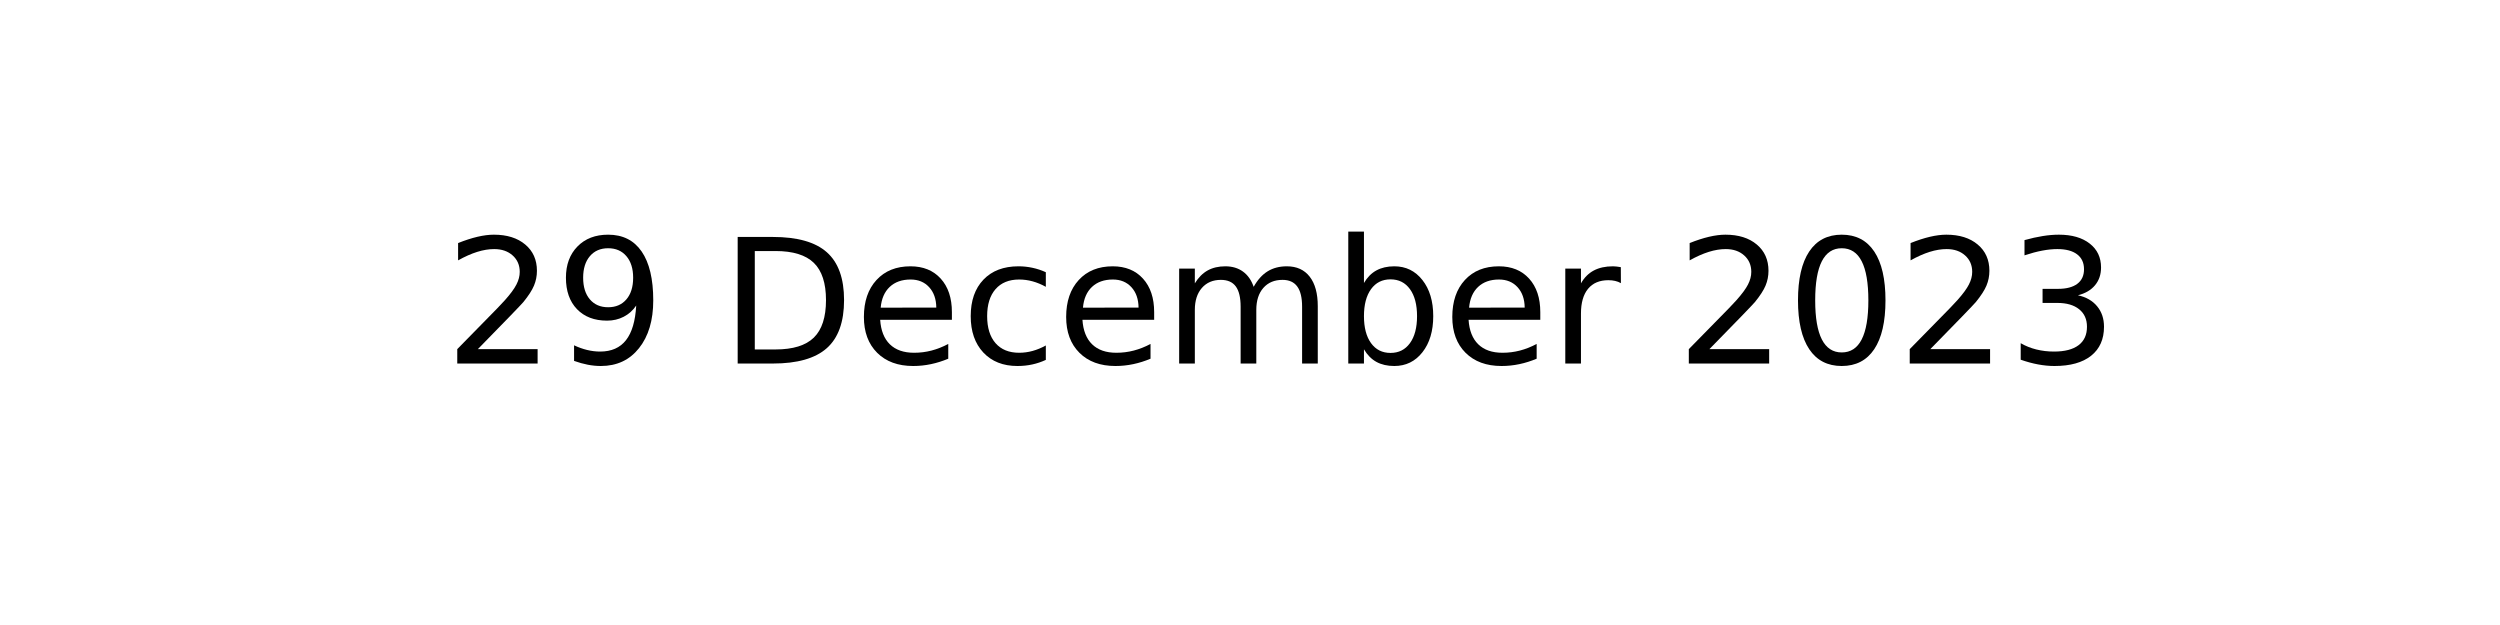
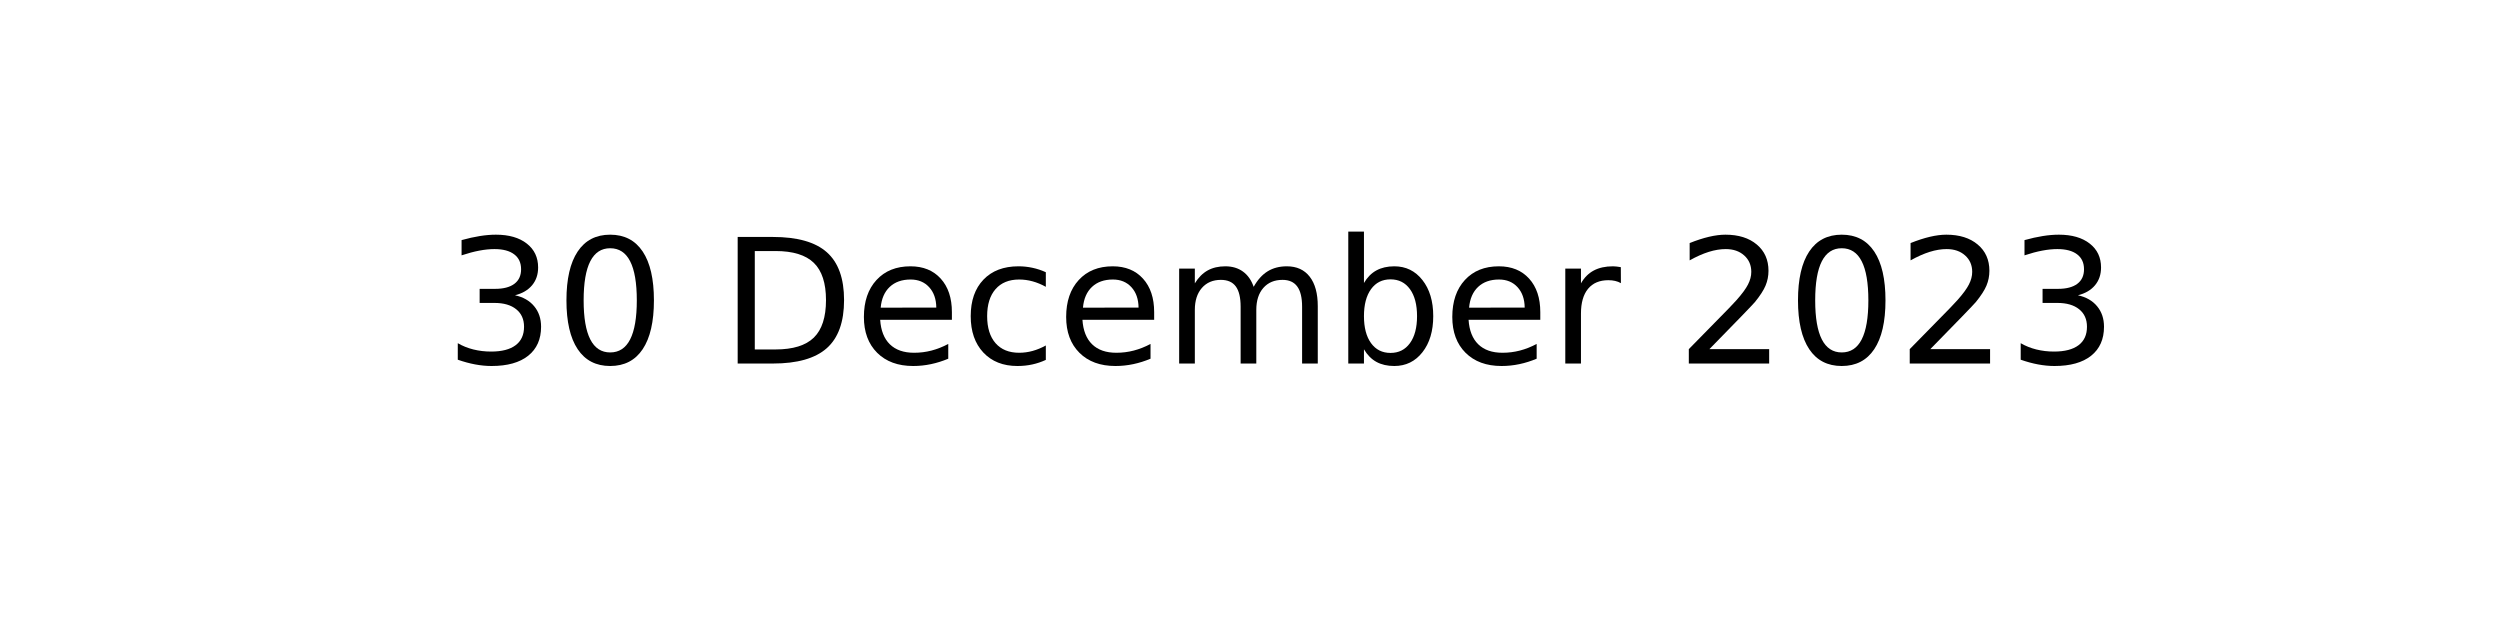
<svg xmlns="http://www.w3.org/2000/svg" xmlns:xlink="http://www.w3.org/1999/xlink" width="144pt" height="36pt" viewBox="0 0 144 36" version="1.1">
  <defs>
    <style type="text/css">*{stroke-linejoin: round; stroke-linecap: butt}</style>
  </defs>
  <g id="figure_1">
    <g id="axes_1">
      <g id="text_1">
        <g transform="translate(25.60547 20.93937) scale(0.1 -0.1)">
          <defs>
-             <path id="DejaVuSans-32" d="M 1228 531  L 3431 531  L 3431 0  L 469 0  L 469 531  Q 828 903 1448 1529  Q 2069 2156 2228 2338  Q 2531 2678 2651 2914  Q 2772 3150 2772 3378  Q 2772 3750 2511 3984  Q 2250 4219 1831 4219  Q 1534 4219 1204 4116  Q 875 4013 500 3803  L 500 4441  Q 881 4594 1212 4672  Q 1544 4750 1819 4750  Q 2544 4750 2975 4387  Q 3406 4025 3406 3419  Q 3406 3131 3298 2873  Q 3191 2616 2906 2266  Q 2828 2175 2409 1742  Q 1991 1309 1228 531  z " transform="scale(0.015625)" />
-             <path id="DejaVuSans-39" d="M 703 97  L 703 672  Q 941 559 1184 500  Q 1428 441 1663 441  Q 2288 441 2617 861  Q 2947 1281 2994 2138  Q 2813 1869 2534 1725  Q 2256 1581 1919 1581  Q 1219 1581 811 2004  Q 403 2428 403 3163  Q 403 3881 828 4315  Q 1253 4750 1959 4750  Q 2769 4750 3195 4129  Q 3622 3509 3622 2328  Q 3622 1225 3098 567  Q 2575 -91 1691 -91  Q 1453 -91 1209 -44  Q 966 3 703 97  z M 1959 2075  Q 2384 2075 2632 2365  Q 2881 2656 2881 3163  Q 2881 3666 2632 3958  Q 2384 4250 1959 4250  Q 1534 4250 1286 3958  Q 1038 3666 1038 3163  Q 1038 2656 1286 2365  Q 1534 2075 1959 2075  z " transform="scale(0.015625)" />
+             <path id="DejaVuSans-33" d="M 2597 2516  Q 3050 2419 3304 2112  Q 3559 1806 3559 1356  Q 3559 666 3084 287  Q 2609 -91 1734 -91  Q 1441 -91 1130 -33  Q 819 25 488 141  L 488 750  Q 750 597 1062 519  Q 1375 441 1716 441  Q 2309 441 2620 675  Q 2931 909 2931 1356  Q 2931 1769 2642 2001  Q 2353 2234 1838 2234  L 1294 2234  L 1294 2753  L 1863 2753  Q 2328 2753 2575 2939  Q 2822 3125 2822 3475  Q 2822 3834 2567 4026  Q 2313 4219 1838 4219  Q 1578 4219 1281 4162  Q 984 4106 628 3988  L 628 4550  Q 988 4650 1302 4700  Q 1616 4750 1894 4750  Q 2613 4750 3031 4423  Q 3450 4097 3450 3541  Q 3450 3153 3228 2886  Q 3006 2619 2597 2516  z " transform="scale(0.015625)" />
+             <path id="DejaVuSans-30" d="M 2034 4250  Q 1547 4250 1301 3770  Q 1056 3291 1056 2328  Q 1056 1369 1301 889  Q 1547 409 2034 409  Q 2525 409 2770 889  Q 3016 1369 3016 2328  Q 3016 3291 2770 3770  Q 2525 4250 2034 4250  z M 2034 4750  Q 2819 4750 3233 4129  Q 3647 3509 3647 2328  Q 3647 1150 3233 529  Q 2819 -91 2034 -91  Q 1250 -91 836 529  Q 422 1150 422 2328  Q 422 3509 836 4129  Q 1250 4750 2034 4750  z " transform="scale(0.015625)" />
            <path id="DejaVuSans-20" transform="scale(0.015625)" />
            <path id="DejaVuSans-44" d="M 1259 4147  L 1259 519  L 2022 519  Q 2988 519 3436 956  Q 3884 1394 3884 2338  Q 3884 3275 3436 3711  Q 2988 4147 2022 4147  L 1259 4147  z M 628 4666  L 1925 4666  Q 3281 4666 3915 4102  Q 4550 3538 4550 2338  Q 4550 1131 3912 565  Q 3275 0 1925 0  L 628 0  L 628 4666  z " transform="scale(0.015625)" />
            <path id="DejaVuSans-65" d="M 3597 1894  L 3597 1613  L 953 1613  Q 991 1019 1311 708  Q 1631 397 2203 397  Q 2534 397 2845 478  Q 3156 559 3463 722  L 3463 178  Q 3153 47 2828 -22  Q 2503 -91 2169 -91  Q 1331 -91 842 396  Q 353 884 353 1716  Q 353 2575 817 3079  Q 1281 3584 2069 3584  Q 2775 3584 3186 3129  Q 3597 2675 3597 1894  z M 3022 2063  Q 3016 2534 2758 2815  Q 2500 3097 2075 3097  Q 1594 3097 1305 2825  Q 1016 2553 972 2059  L 3022 2063  z " transform="scale(0.015625)" />
            <path id="DejaVuSans-63" d="M 3122 3366  L 3122 2828  Q 2878 2963 2633 3030  Q 2388 3097 2138 3097  Q 1578 3097 1268 2742  Q 959 2388 959 1747  Q 959 1106 1268 751  Q 1578 397 2138 397  Q 2388 397 2633 464  Q 2878 531 3122 666  L 3122 134  Q 2881 22 2623 -34  Q 2366 -91 2075 -91  Q 1284 -91 818 406  Q 353 903 353 1747  Q 353 2603 823 3093  Q 1294 3584 2113 3584  Q 2378 3584 2631 3529  Q 2884 3475 3122 3366  z " transform="scale(0.015625)" />
            <path id="DejaVuSans-6d" d="M 3328 2828  Q 3544 3216 3844 3400  Q 4144 3584 4550 3584  Q 5097 3584 5394 3201  Q 5691 2819 5691 2113  L 5691 0  L 5113 0  L 5113 2094  Q 5113 2597 4934 2840  Q 4756 3084 4391 3084  Q 3944 3084 3684 2787  Q 3425 2491 3425 1978  L 3425 0  L 2847 0  L 2847 2094  Q 2847 2600 2669 2842  Q 2491 3084 2119 3084  Q 1678 3084 1418 2786  Q 1159 2488 1159 1978  L 1159 0  L 581 0  L 581 3500  L 1159 3500  L 1159 2956  Q 1356 3278 1631 3431  Q 1906 3584 2284 3584  Q 2666 3584 2933 3390  Q 3200 3197 3328 2828  z " transform="scale(0.015625)" />
            <path id="DejaVuSans-62" d="M 3116 1747  Q 3116 2381 2855 2742  Q 2594 3103 2138 3103  Q 1681 3103 1420 2742  Q 1159 2381 1159 1747  Q 1159 1113 1420 752  Q 1681 391 2138 391  Q 2594 391 2855 752  Q 3116 1113 3116 1747  z M 1159 2969  Q 1341 3281 1617 3432  Q 1894 3584 2278 3584  Q 2916 3584 3314 3078  Q 3713 2572 3713 1747  Q 3713 922 3314 415  Q 2916 -91 2278 -91  Q 1894 -91 1617 61  Q 1341 213 1159 525  L 1159 0  L 581 0  L 581 4863  L 1159 4863  L 1159 2969  z " transform="scale(0.015625)" />
            <path id="DejaVuSans-72" d="M 2631 2963  Q 2534 3019 2420 3045  Q 2306 3072 2169 3072  Q 1681 3072 1420 2755  Q 1159 2438 1159 1844  L 1159 0  L 581 0  L 581 3500  L 1159 3500  L 1159 2956  Q 1341 3275 1631 3429  Q 1922 3584 2338 3584  Q 2397 3584 2469 3576  Q 2541 3569 2628 3553  L 2631 2963  z " transform="scale(0.015625)" />
-             <path id="DejaVuSans-30" d="M 2034 4250  Q 1547 4250 1301 3770  Q 1056 3291 1056 2328  Q 1056 1369 1301 889  Q 1547 409 2034 409  Q 2525 409 2770 889  Q 3016 1369 3016 2328  Q 3016 3291 2770 3770  Q 2525 4250 2034 4250  z M 2034 4750  Q 2819 4750 3233 4129  Q 3647 3509 3647 2328  Q 3647 1150 3233 529  Q 2819 -91 2034 -91  Q 1250 -91 836 529  Q 422 1150 422 2328  Q 422 3509 836 4129  Q 1250 4750 2034 4750  z " transform="scale(0.015625)" />
-             <path id="DejaVuSans-33" d="M 2597 2516  Q 3050 2419 3304 2112  Q 3559 1806 3559 1356  Q 3559 666 3084 287  Q 2609 -91 1734 -91  Q 1441 -91 1130 -33  Q 819 25 488 141  L 488 750  Q 750 597 1062 519  Q 1375 441 1716 441  Q 2309 441 2620 675  Q 2931 909 2931 1356  Q 2931 1769 2642 2001  Q 2353 2234 1838 2234  L 1294 2234  L 1294 2753  L 1863 2753  Q 2328 2753 2575 2939  Q 2822 3125 2822 3475  Q 2822 3834 2567 4026  Q 2313 4219 1838 4219  Q 1578 4219 1281 4162  Q 984 4106 628 3988  L 628 4550  Q 988 4650 1302 4700  Q 1616 4750 1894 4750  Q 2613 4750 3031 4423  Q 3450 4097 3450 3541  Q 3450 3153 3228 2886  Q 3006 2619 2597 2516  z " transform="scale(0.015625)" />
+             <path id="DejaVuSans-32" d="M 1228 531  L 3431 531  L 3431 0  L 469 0  L 469 531  Q 828 903 1448 1529  Q 2069 2156 2228 2338  Q 2531 2678 2651 2914  Q 2772 3150 2772 3378  Q 2772 3750 2511 3984  Q 2250 4219 1831 4219  Q 1534 4219 1204 4116  Q 875 4013 500 3803  L 500 4441  Q 881 4594 1212 4672  Q 1544 4750 1819 4750  Q 2544 4750 2975 4387  Q 3406 4025 3406 3419  Q 3406 3131 3298 2873  Q 3191 2616 2906 2266  Q 2828 2175 2409 1742  Q 1991 1309 1228 531  z " transform="scale(0.015625)" />
          </defs>
-           <use xlink:href="#DejaVuSans-32" />
-           <use xlink:href="#DejaVuSans-39" x="63.623" />
+           <use xlink:href="#DejaVuSans-33" />
+           <use xlink:href="#DejaVuSans-30" x="63.623" />
          <use xlink:href="#DejaVuSans-20" x="127.246" />
          <use xlink:href="#DejaVuSans-44" x="159.033" />
          <use xlink:href="#DejaVuSans-65" x="236.035" />
          <use xlink:href="#DejaVuSans-63" x="297.559" />
          <use xlink:href="#DejaVuSans-65" x="352.539" />
          <use xlink:href="#DejaVuSans-6d" x="414.062" />
          <use xlink:href="#DejaVuSans-62" x="511.475" />
          <use xlink:href="#DejaVuSans-65" x="574.951" />
          <use xlink:href="#DejaVuSans-72" x="636.475" />
          <use xlink:href="#DejaVuSans-20" x="677.588" />
          <use xlink:href="#DejaVuSans-32" x="709.375" />
          <use xlink:href="#DejaVuSans-30" x="772.998" />
          <use xlink:href="#DejaVuSans-32" x="836.621" />
          <use xlink:href="#DejaVuSans-33" x="900.244" />
        </g>
      </g>
    </g>
  </g>
</svg>
